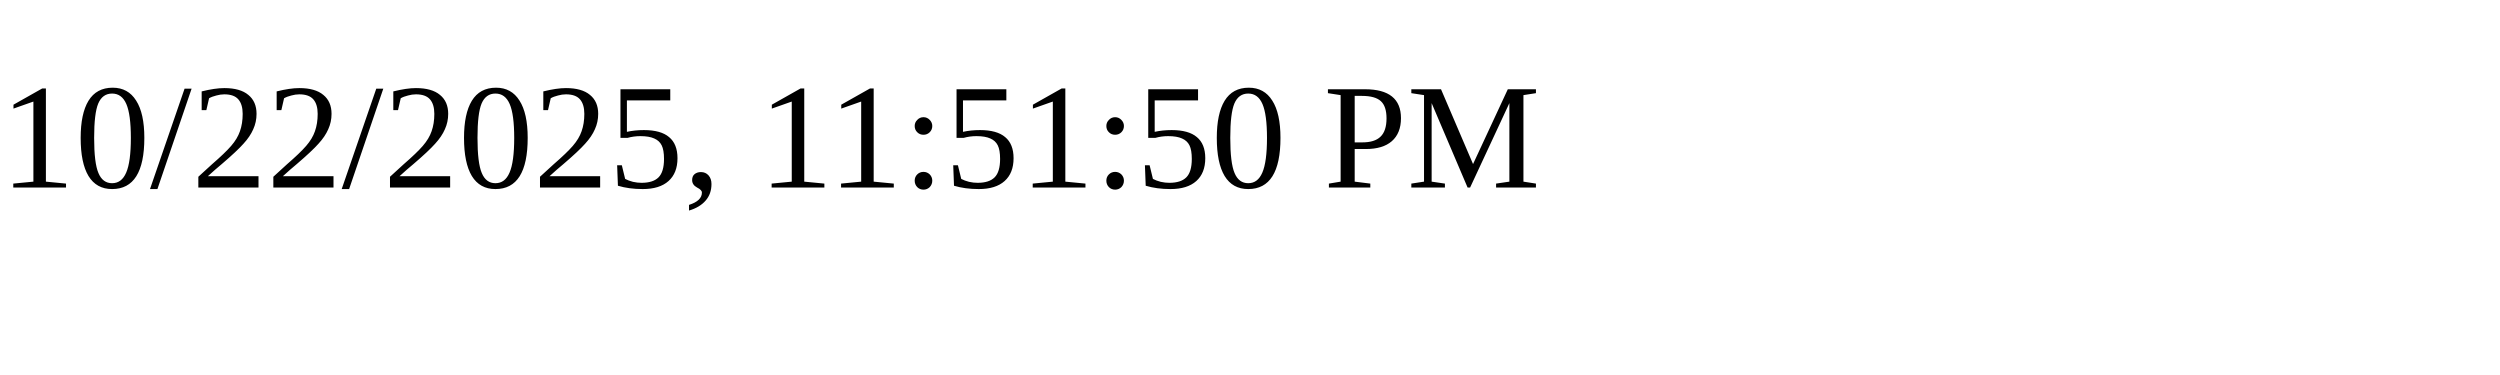
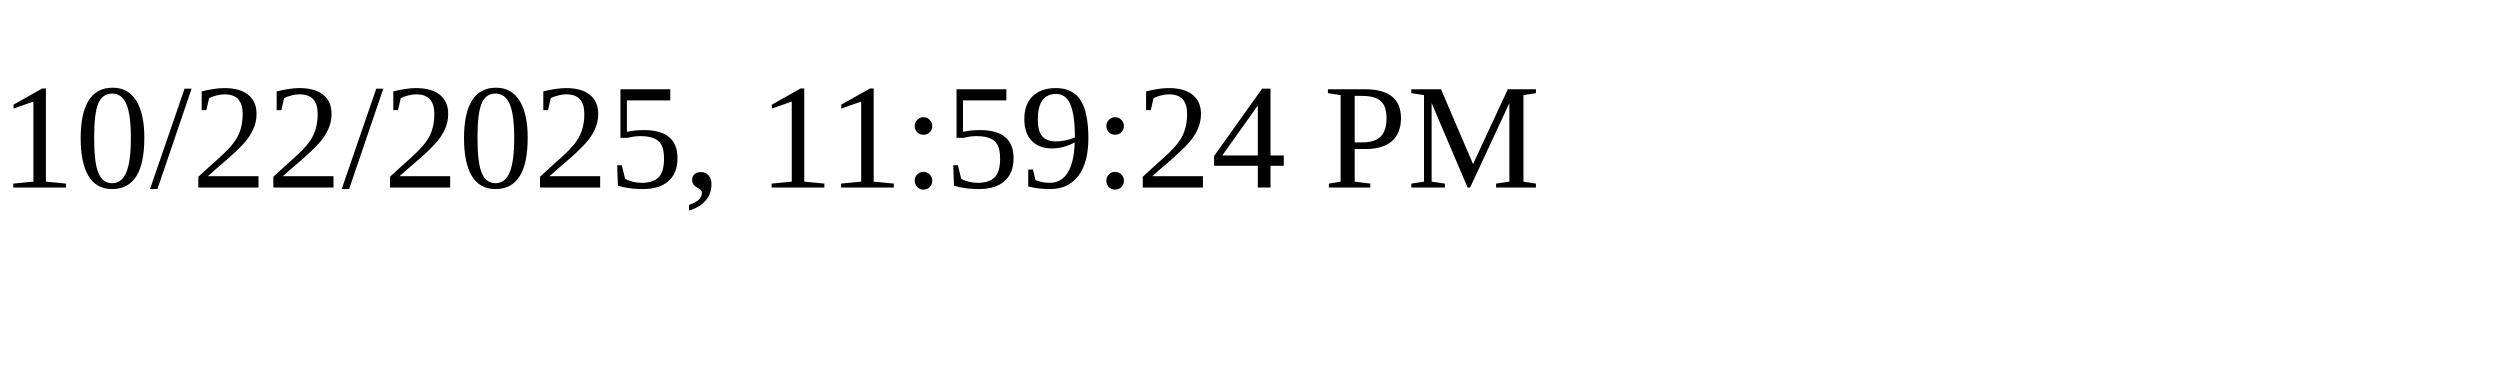
<svg xmlns="http://www.w3.org/2000/svg" height="30" width="200">
-   <text x="0" y="15">10/22/2025, 11:51:50 PM</text>
+   <text x="0" y="15">10/22/2025, 11:59:24 PM</text>
</svg>
